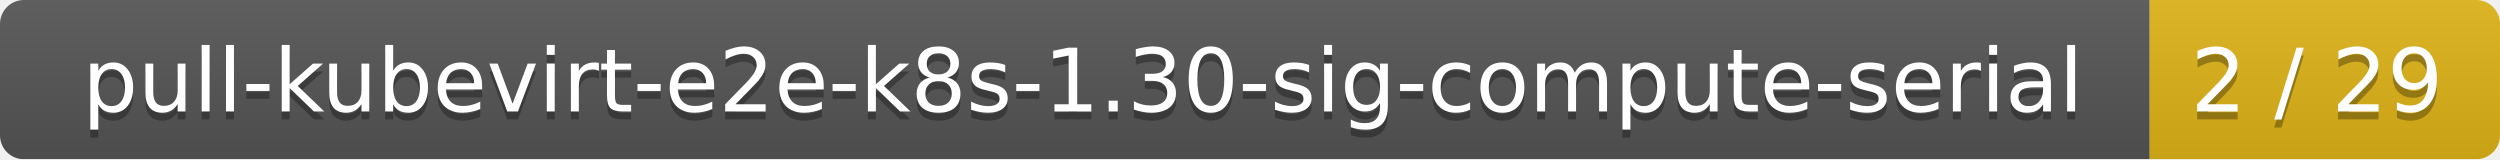
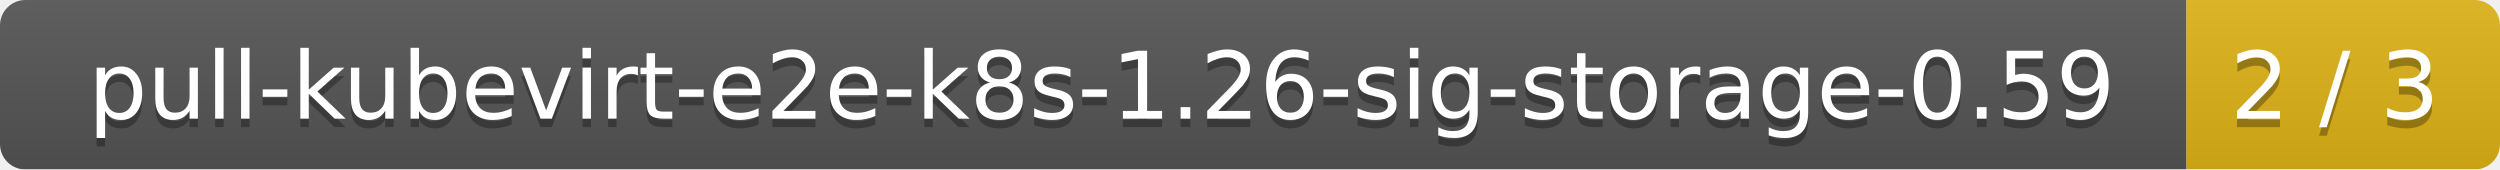
- <svg xmlns="http://www.w3.org/2000/svg" width="314" height="20">
+ <svg xmlns="http://www.w3.org/2000/svg" width="295" height="20">
  <linearGradient id="smooth" x2="0" y2="100%">
    <stop offset="0" stop-color="#bbb" stop-opacity=".1" />
    <stop offset="1" stop-opacity=".1" />
  </linearGradient>
  <mask id="round">
-     <rect width="314" height="20" rx="3" fill="#fff" />
+     <rect width="295" height="20" rx="3" fill="#fff" />
  </mask>
  <g mask="url(#round)">
-     <rect width="270" height="20" fill="#555" />
-     <rect x="270" width="44" height="20" fill="#dfb317" />
-     <rect width="314" height="20" fill="url(#smooth)" />
+     <rect width="258" height="20" fill="#555" />
+     <rect x="258" width="37" height="20" fill="#dfb317" />
+     <rect width="295" height="20" fill="url(#smooth)" />
  </g>
  <g fill="#fff" text-anchor="middle" font-family="DejaVu Sans,Verdana,Geneva,sans-serif" font-size="11">
-     <text x="136" y="15" fill="#010101" fill-opacity=".3">pull-kubevirt-e2e-k8s-1.30-sig-compute-serial</text>
-     <text x="136" y="14">pull-kubevirt-e2e-k8s-1.30-sig-compute-serial</text>
-     <text x="291" y="15" fill="#010101" fill-opacity=".3">2 / 29</text>
-     <text x="291" y="14">2 / 29</text>
+     <text x="130" y="15" fill="#010101" fill-opacity=".3">pull-kubevirt-e2e-k8s-1.26-sig-storage-0.59</text>
+     <text x="130" y="14">pull-kubevirt-e2e-k8s-1.26-sig-storage-0.59</text>
+     <text x="275.5" y="15" fill="#010101" fill-opacity=".3">2 / 3</text>
+     <text x="275.5" y="14">2 / 3</text>
  </g>
</svg>
